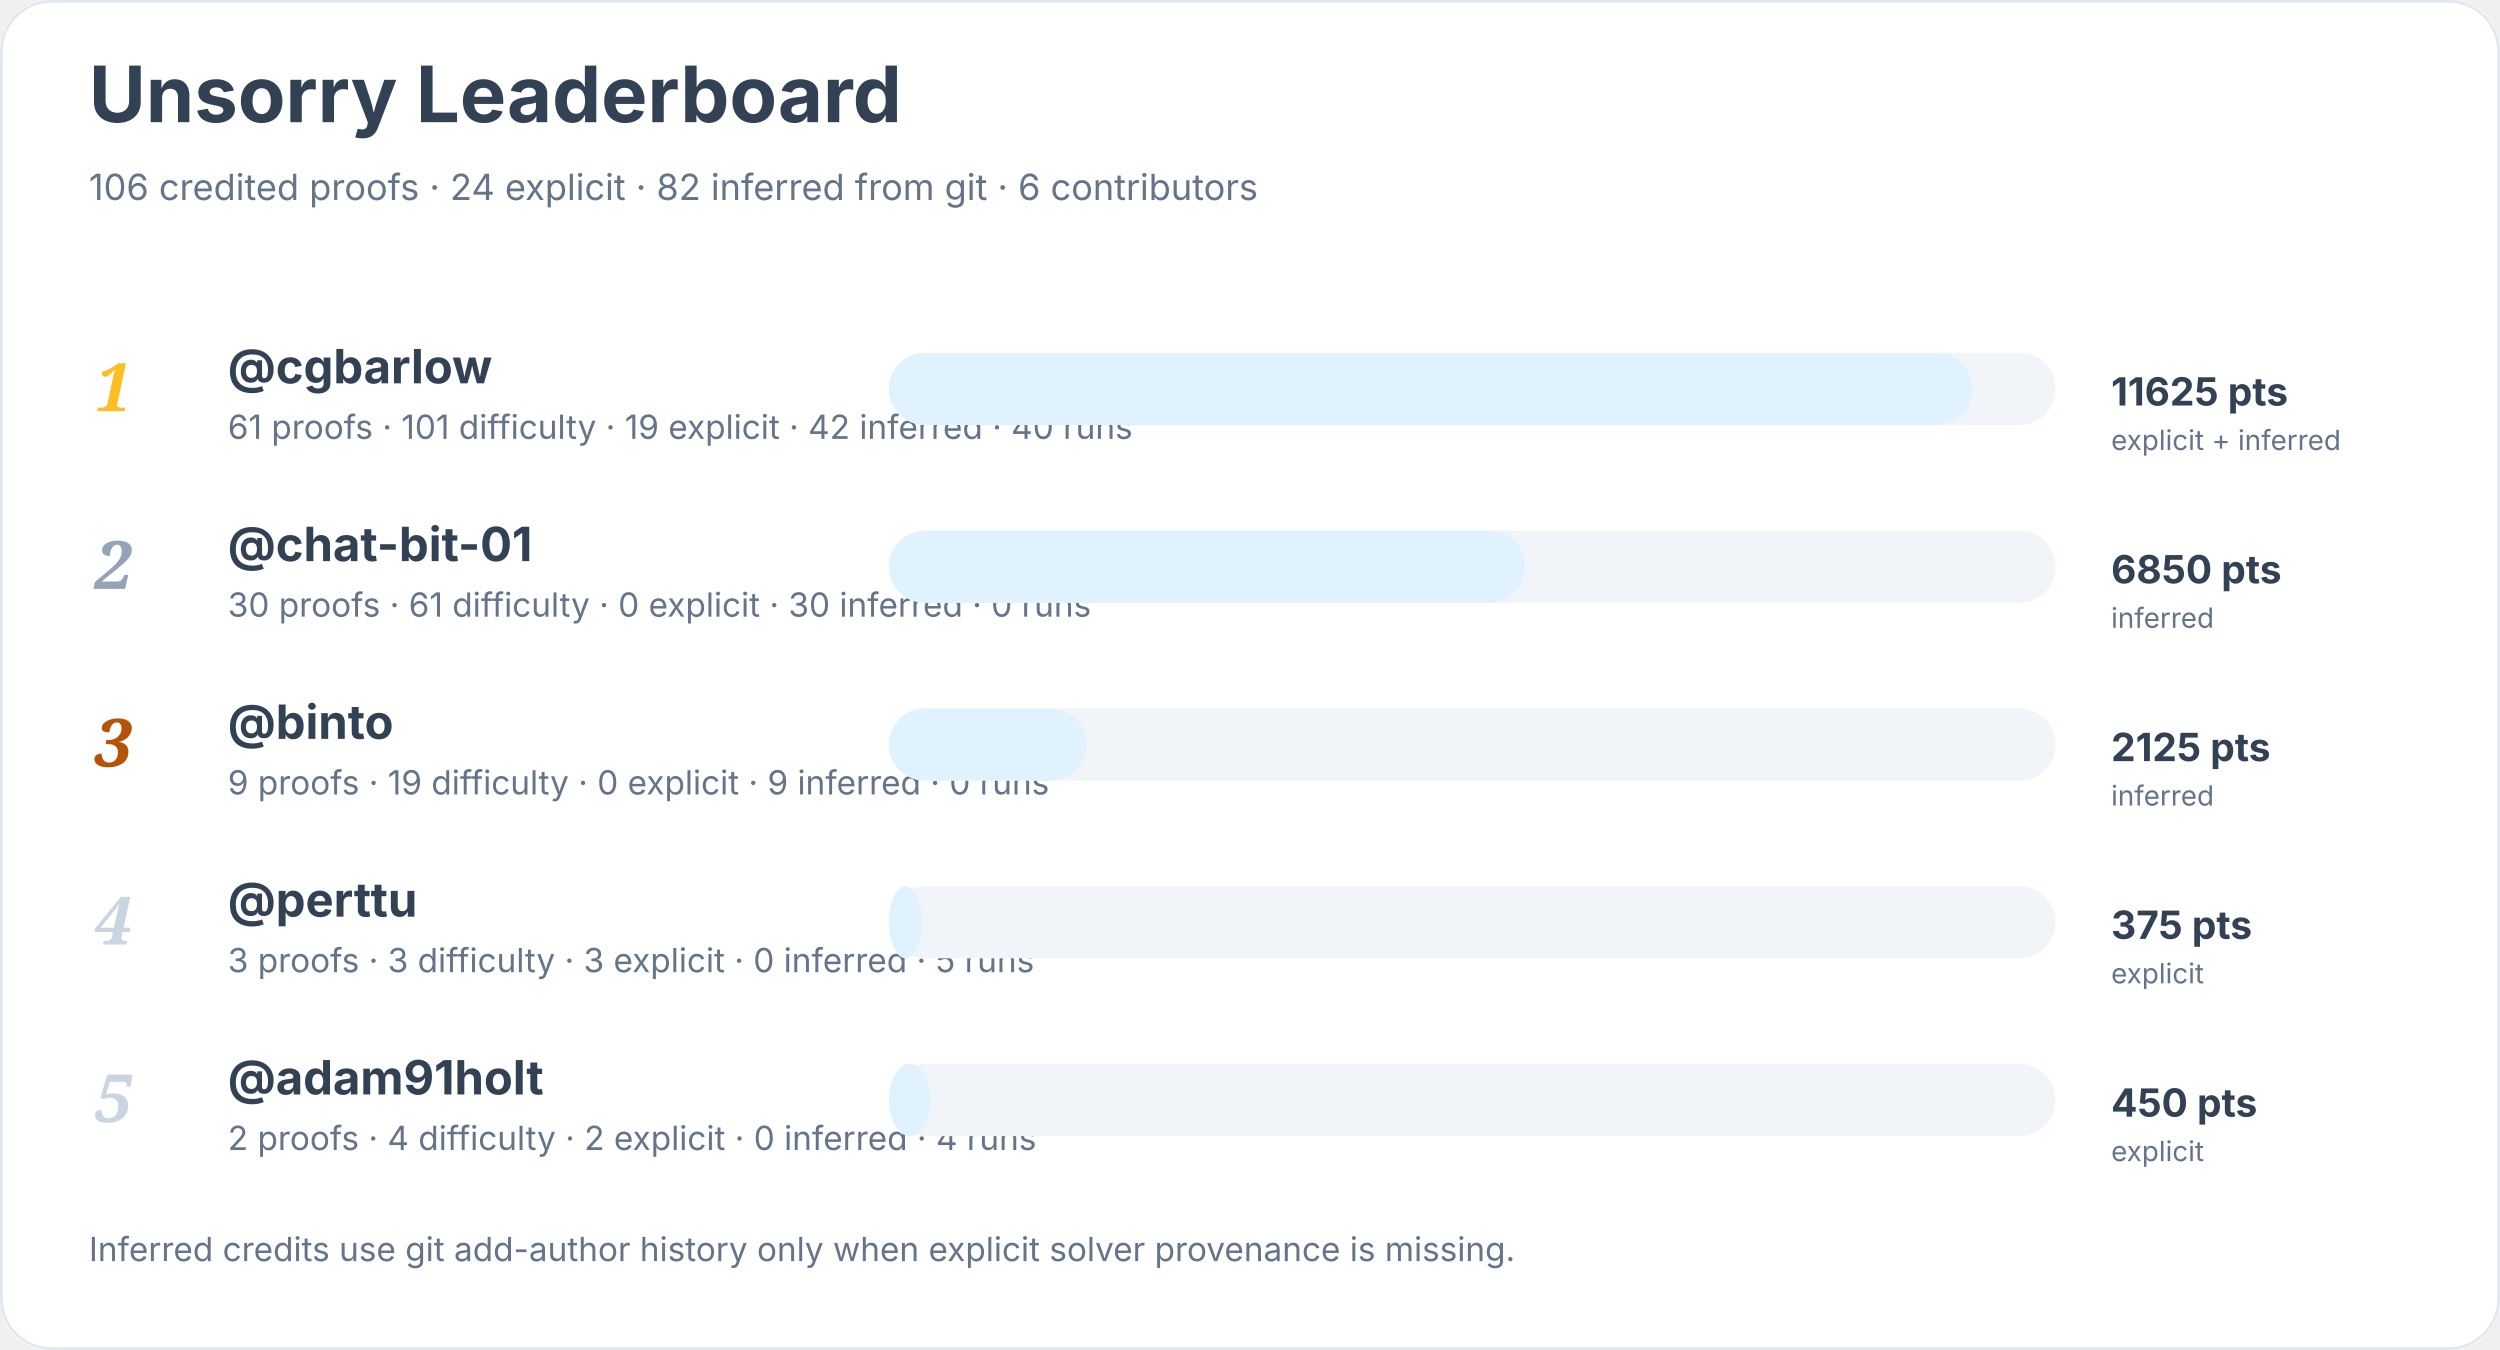
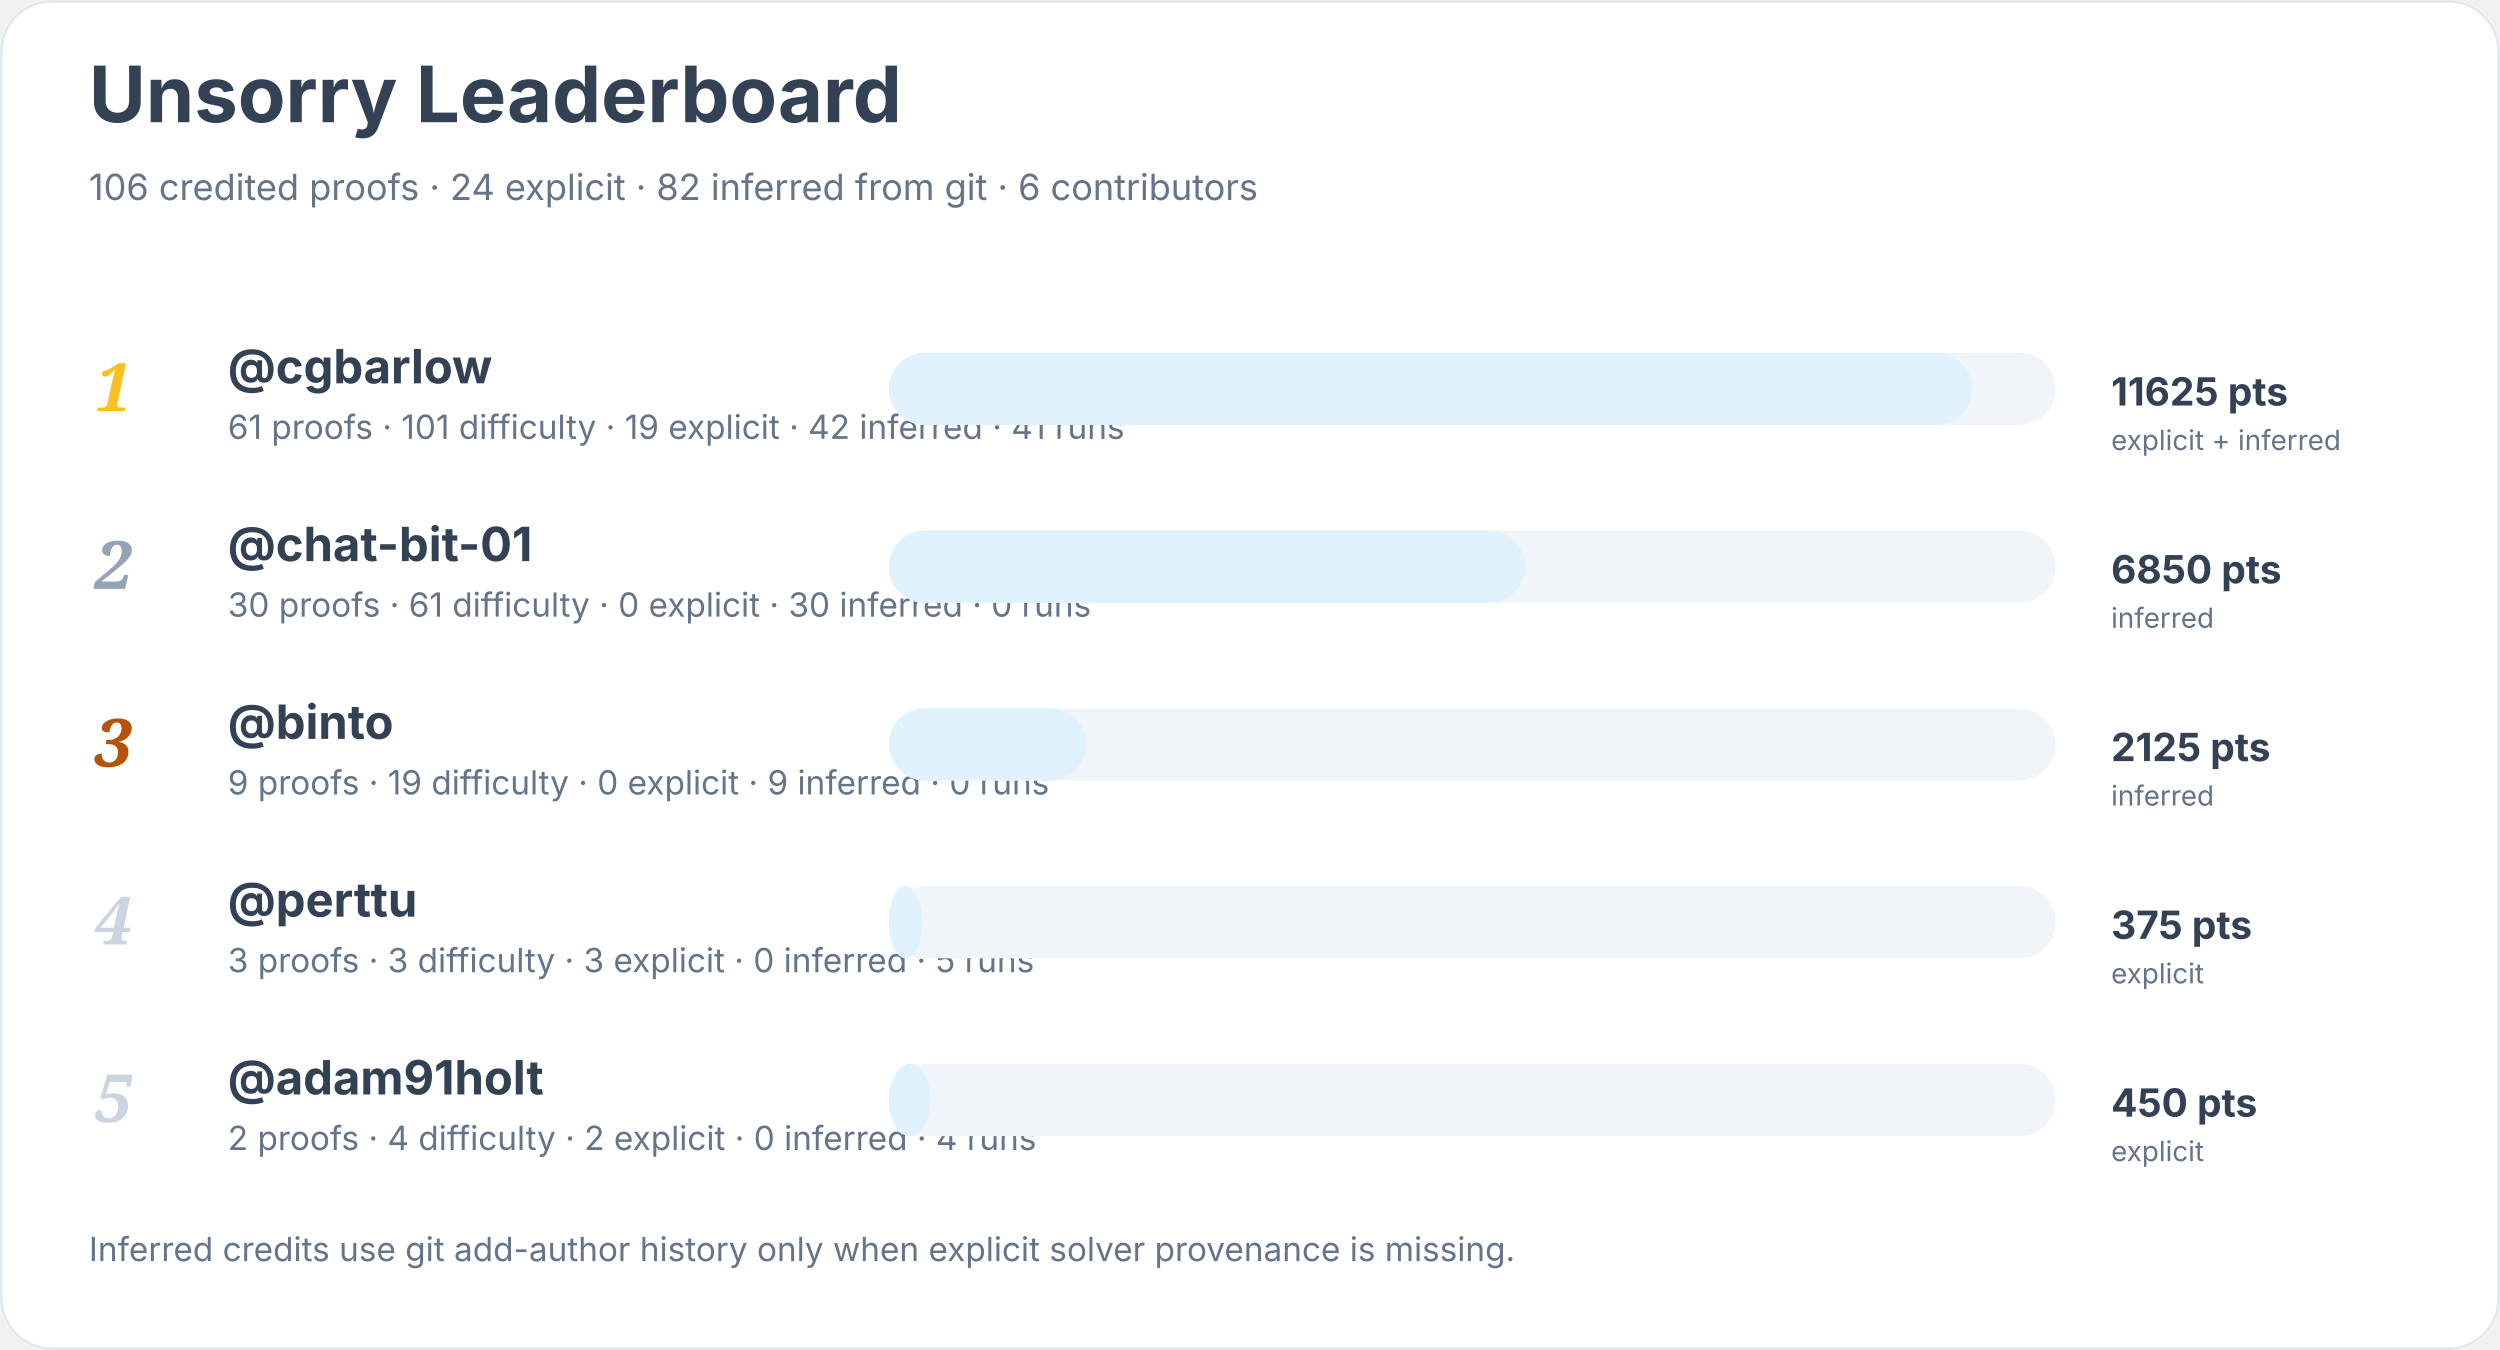
<svg xmlns="http://www.w3.org/2000/svg" width="900" height="486" viewBox="0 0 900 486" role="img" aria-labelledby="title desc">
  <rect width="900" height="100%" rx="18" fill="#ffffff" />
  <rect x="0.5" y="0.5" width="899" height="485" rx="18" fill="none" stroke="#e2e8f0" />
  <text x="32" y="44" font-family="Inter, system-ui, sans-serif" font-size="28" font-weight="700" fill="#334155">Unsorry Leaderboard</text>
  <text x="32" y="72" font-family="Inter, system-ui, sans-serif" font-size="13" fill="#64748b">106 credited proofs · 24 explicit · 82 inferred from git · 6 contributors</text>
  <text x="34" y="148" font-family="Georgia, serif" font-size="24" font-style="italic" font-weight="700" fill="#fbbf24">1</text>
  <a href="https://github.com/cgbarlow">
    <text x="82" y="138" font-family="Inter, system-ui, sans-serif" font-size="17" font-weight="650" fill="#334155">@cgbarlow</text>
  </a>
-   <text x="82" y="158" font-family="Inter, system-ui, sans-serif" font-size="12" fill="#64748b">61 proofs · 101 difficulty · 19 explicit · 42 inferred · 40 runs</text>
+   <text x="82" y="158" font-family="Inter, system-ui, sans-serif" font-size="12" fill="#64748b">61 proofs · 101 difficulty · 19 explicit · 42 inferred · 41 runs</text>
  <rect x="320" y="127" width="420" height="26" rx="13" fill="#f1f5f9" />
  <rect x="320" y="127" width="390" height="26" rx="13" fill="#e0f2fe" />
  <text x="760" y="146" font-family="Inter, system-ui, sans-serif" font-size="14" font-weight="700" fill="#334155">11625 pts</text>
  <text x="760" y="162" font-family="Inter, system-ui, sans-serif" font-size="10" fill="#64748b">explicit + inferred</text>
  <text x="34" y="212" font-family="Georgia, serif" font-size="24" font-style="italic" font-weight="700" fill="#94a3b8">2</text>
  <a href="https://github.com/chat-bit-01">
    <text x="82" y="202" font-family="Inter, system-ui, sans-serif" font-size="17" font-weight="650" fill="#334155">@chat-bit-01</text>
  </a>
  <text x="82" y="222" font-family="Inter, system-ui, sans-serif" font-size="12" fill="#64748b">30 proofs · 61 difficulty · 0 explicit · 30 inferred · 0 runs</text>
  <rect x="320" y="191" width="420" height="26" rx="13" fill="#f1f5f9" />
  <rect x="320" y="191" width="229" height="26" rx="13" fill="#e0f2fe" />
  <text x="760" y="210" font-family="Inter, system-ui, sans-serif" font-size="14" font-weight="700" fill="#334155">6850 pts</text>
  <text x="760" y="226" font-family="Inter, system-ui, sans-serif" font-size="10" fill="#64748b">inferred</text>
  <text x="34" y="276" font-family="Georgia, serif" font-size="24" font-style="italic" font-weight="700" fill="#b45309">3</text>
  <a href="https://github.com/binto">
    <text x="82" y="266" font-family="Inter, system-ui, sans-serif" font-size="17" font-weight="650" fill="#334155">@binto</text>
  </a>
  <text x="82" y="286" font-family="Inter, system-ui, sans-serif" font-size="12" fill="#64748b">9 proofs · 19 difficulty · 0 explicit · 9 inferred · 0 runs</text>
  <rect x="320" y="255" width="420" height="26" rx="13" fill="#f1f5f9" />
  <rect x="320" y="255" width="71" height="26" rx="13" fill="#e0f2fe" />
  <text x="760" y="274" font-family="Inter, system-ui, sans-serif" font-size="14" font-weight="700" fill="#334155">2125 pts</text>
  <text x="760" y="290" font-family="Inter, system-ui, sans-serif" font-size="10" fill="#64748b">inferred</text>
  <text x="34" y="340" font-family="Georgia, serif" font-size="24" font-style="italic" font-weight="700" fill="#cbd5e1">4</text>
  <a href="https://github.com/perttu">
    <text x="82" y="330" font-family="Inter, system-ui, sans-serif" font-size="17" font-weight="650" fill="#334155">@perttu</text>
  </a>
  <text x="82" y="350" font-family="Inter, system-ui, sans-serif" font-size="12" fill="#64748b">3 proofs · 3 difficulty · 3 explicit · 0 inferred · 5 runs</text>
  <rect x="320" y="319" width="420" height="26" rx="13" fill="#f1f5f9" />
  <rect x="320" y="319" width="12" height="26" rx="13" fill="#e0f2fe" />
  <text x="760" y="338" font-family="Inter, system-ui, sans-serif" font-size="14" font-weight="700" fill="#334155">375 pts</text>
  <text x="760" y="354" font-family="Inter, system-ui, sans-serif" font-size="10" fill="#64748b">explicit</text>
  <text x="34" y="404" font-family="Georgia, serif" font-size="24" font-style="italic" font-weight="700" fill="#cbd5e1">5</text>
  <a href="https://github.com/adam91holt">
    <text x="82" y="394" font-family="Inter, system-ui, sans-serif" font-size="17" font-weight="650" fill="#334155">@adam91holt</text>
  </a>
  <text x="82" y="414" font-family="Inter, system-ui, sans-serif" font-size="12" fill="#64748b">2 proofs · 4 difficulty · 2 explicit · 0 inferred · 4 runs</text>
  <rect x="320" y="383" width="420" height="26" rx="13" fill="#f1f5f9" />
  <rect x="320" y="383" width="15" height="26" rx="13" fill="#e0f2fe" />
  <text x="760" y="402" font-family="Inter, system-ui, sans-serif" font-size="14" font-weight="700" fill="#334155">450 pts</text>
  <text x="760" y="418" font-family="Inter, system-ui, sans-serif" font-size="10" fill="#64748b">explicit</text>
  <text x="32" y="454" font-family="Inter, system-ui, sans-serif" font-size="12" fill="#64748b">Inferred credits use git add-author history only when explicit solver provenance is missing.</text>
</svg>
